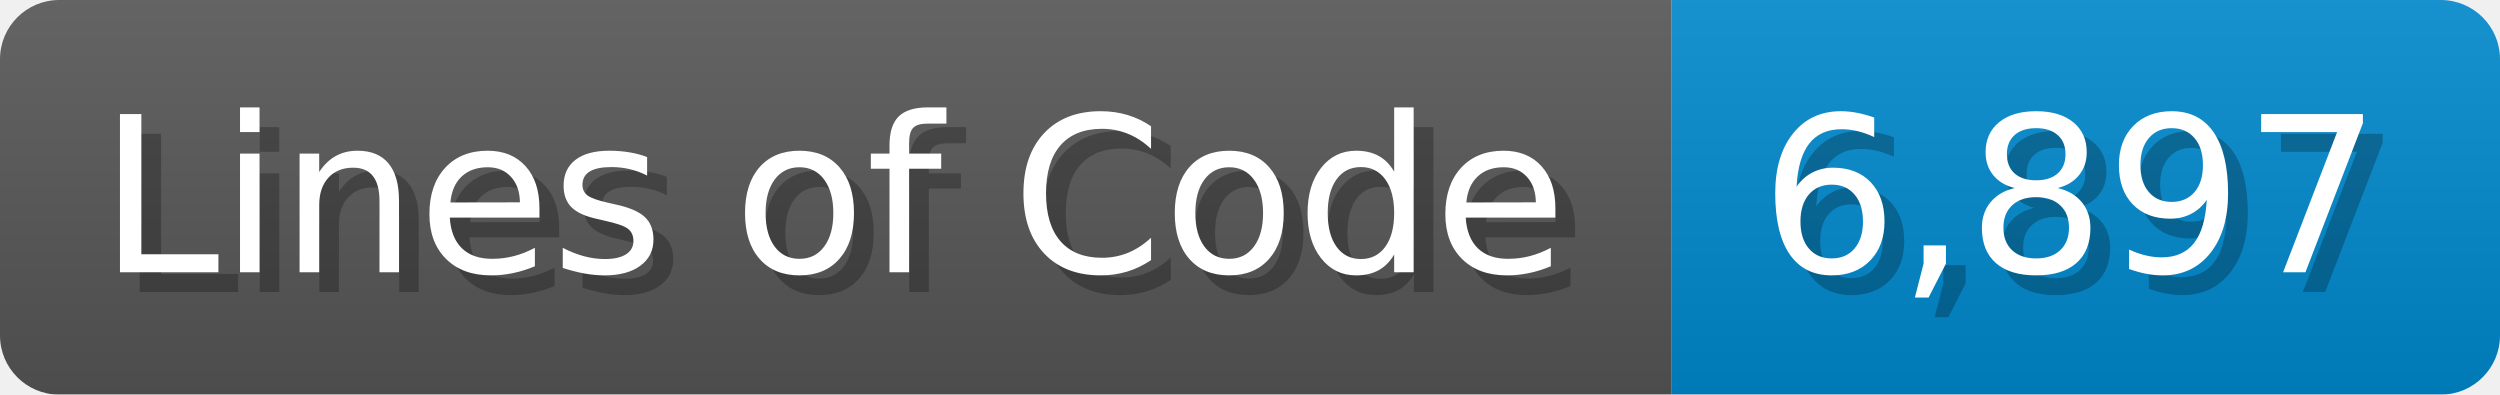
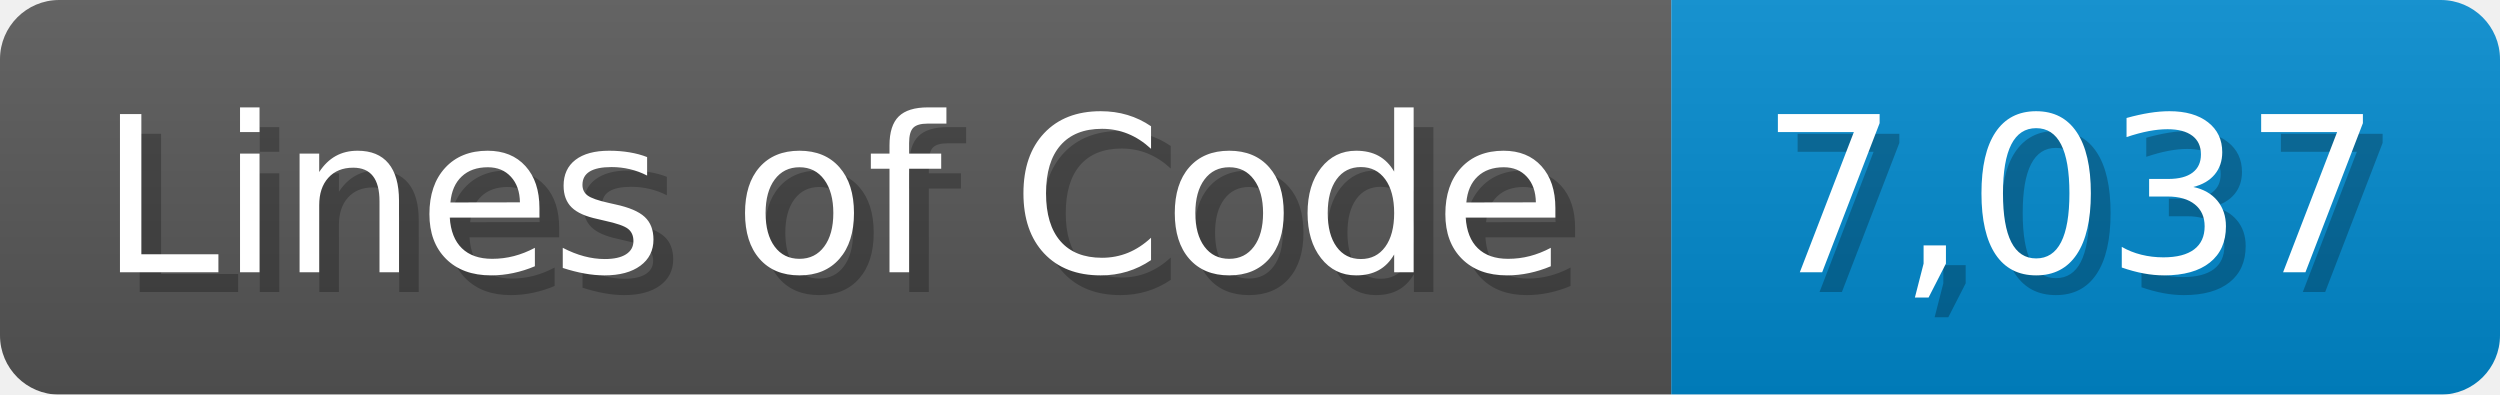
<svg xmlns="http://www.w3.org/2000/svg" width="126.7" height="20" viewBox="0 0 1267 200">
  <linearGradient id="a" x2="0" y2="100%">
    <stop offset="0" stop-opacity=".1" stop-color="#EEE" />
    <stop offset="1" stop-opacity=".1" />
  </linearGradient>
  <mask id="m">
    <rect width="1267" height="200" rx="30" fill="#FFF" />
  </mask>
  <g mask="url(#m)">
    <rect width="847" height="200" fill="#555" />
    <rect width="420" height="200" fill="#08C" x="847" />
    <rect width="1267" height="200" fill="url(#a)" />
  </g>
  <g fill="#fff" text-anchor="start" font-family="Verdana,DejaVu Sans,sans-serif" font-size="110">
    <text x="60" y="148" textLength="747" fill="#000" opacity="0.25">Lines of Code</text>
    <text x="50" y="138" textLength="747">Lines of Code</text>
-     <text x="902" y="148" textLength="320" fill="#000" opacity="0.25">6,897</text>
-     <text x="892" y="138" textLength="320">6,897</text>
+     <text x="902" y="148" textLength="320" fill="#000" opacity="0.25">7,037</text>
+     <text x="892" y="138" textLength="320">7,037</text>
  </g>
</svg>
